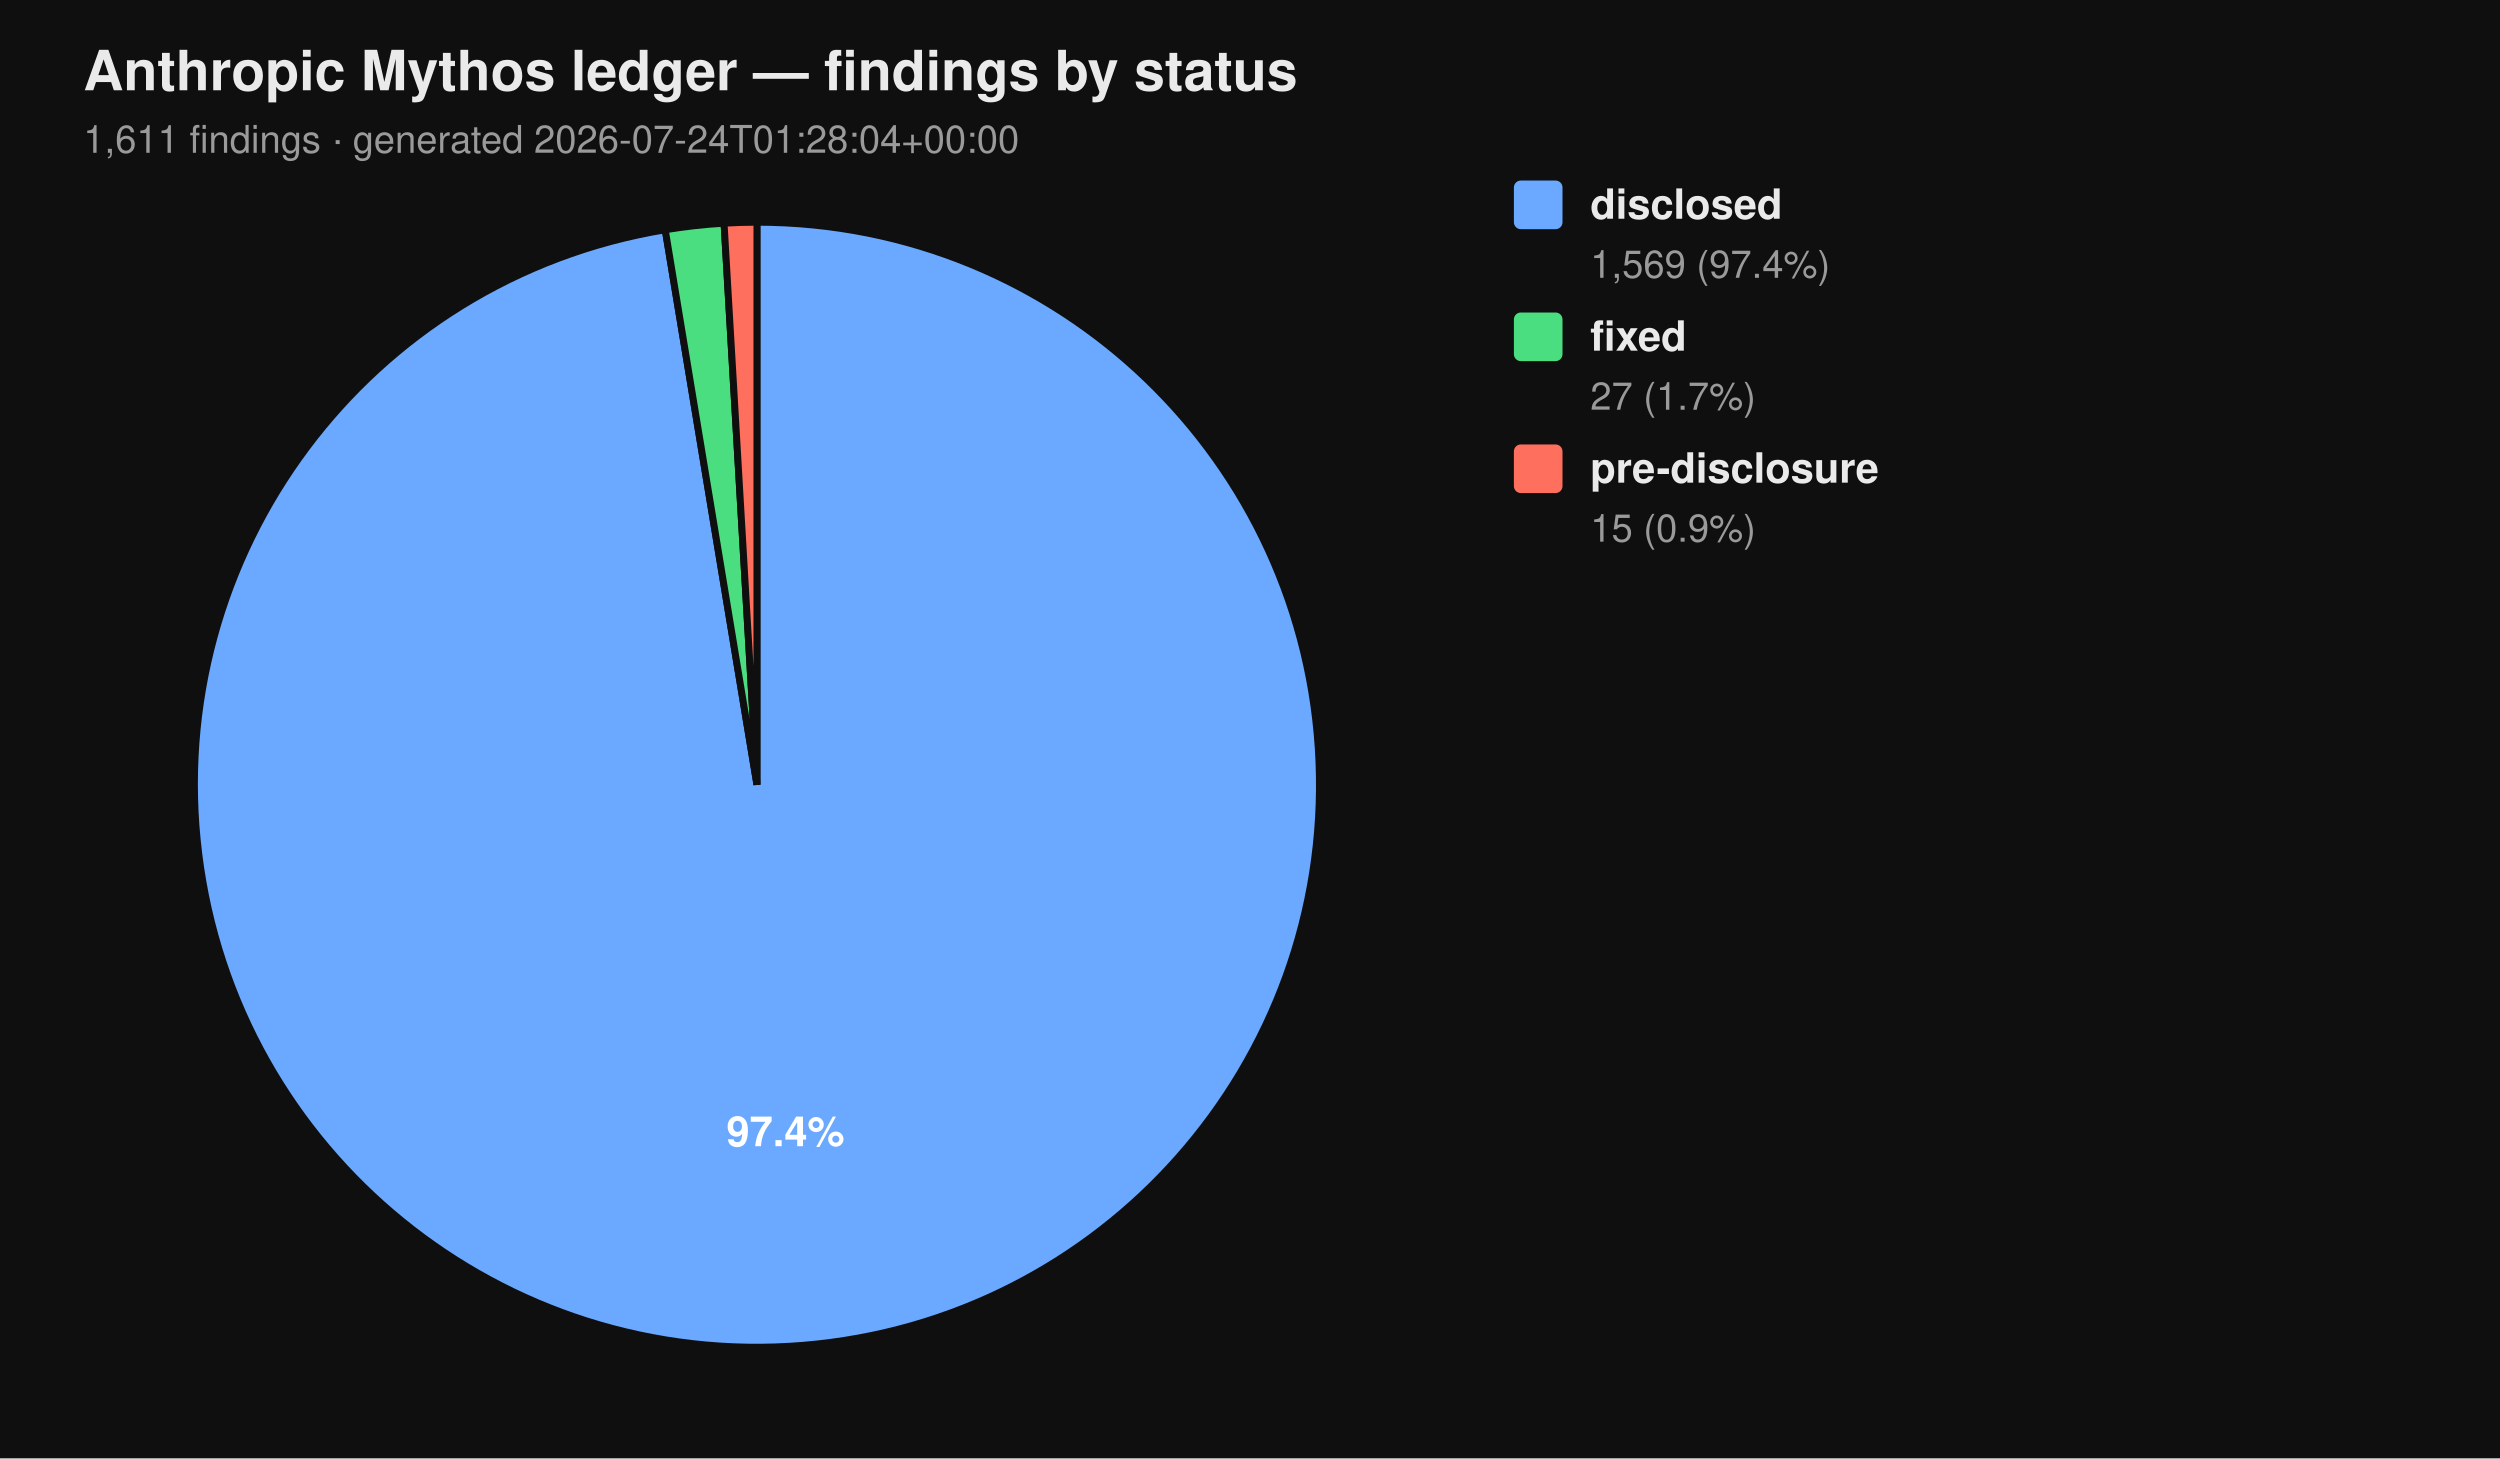
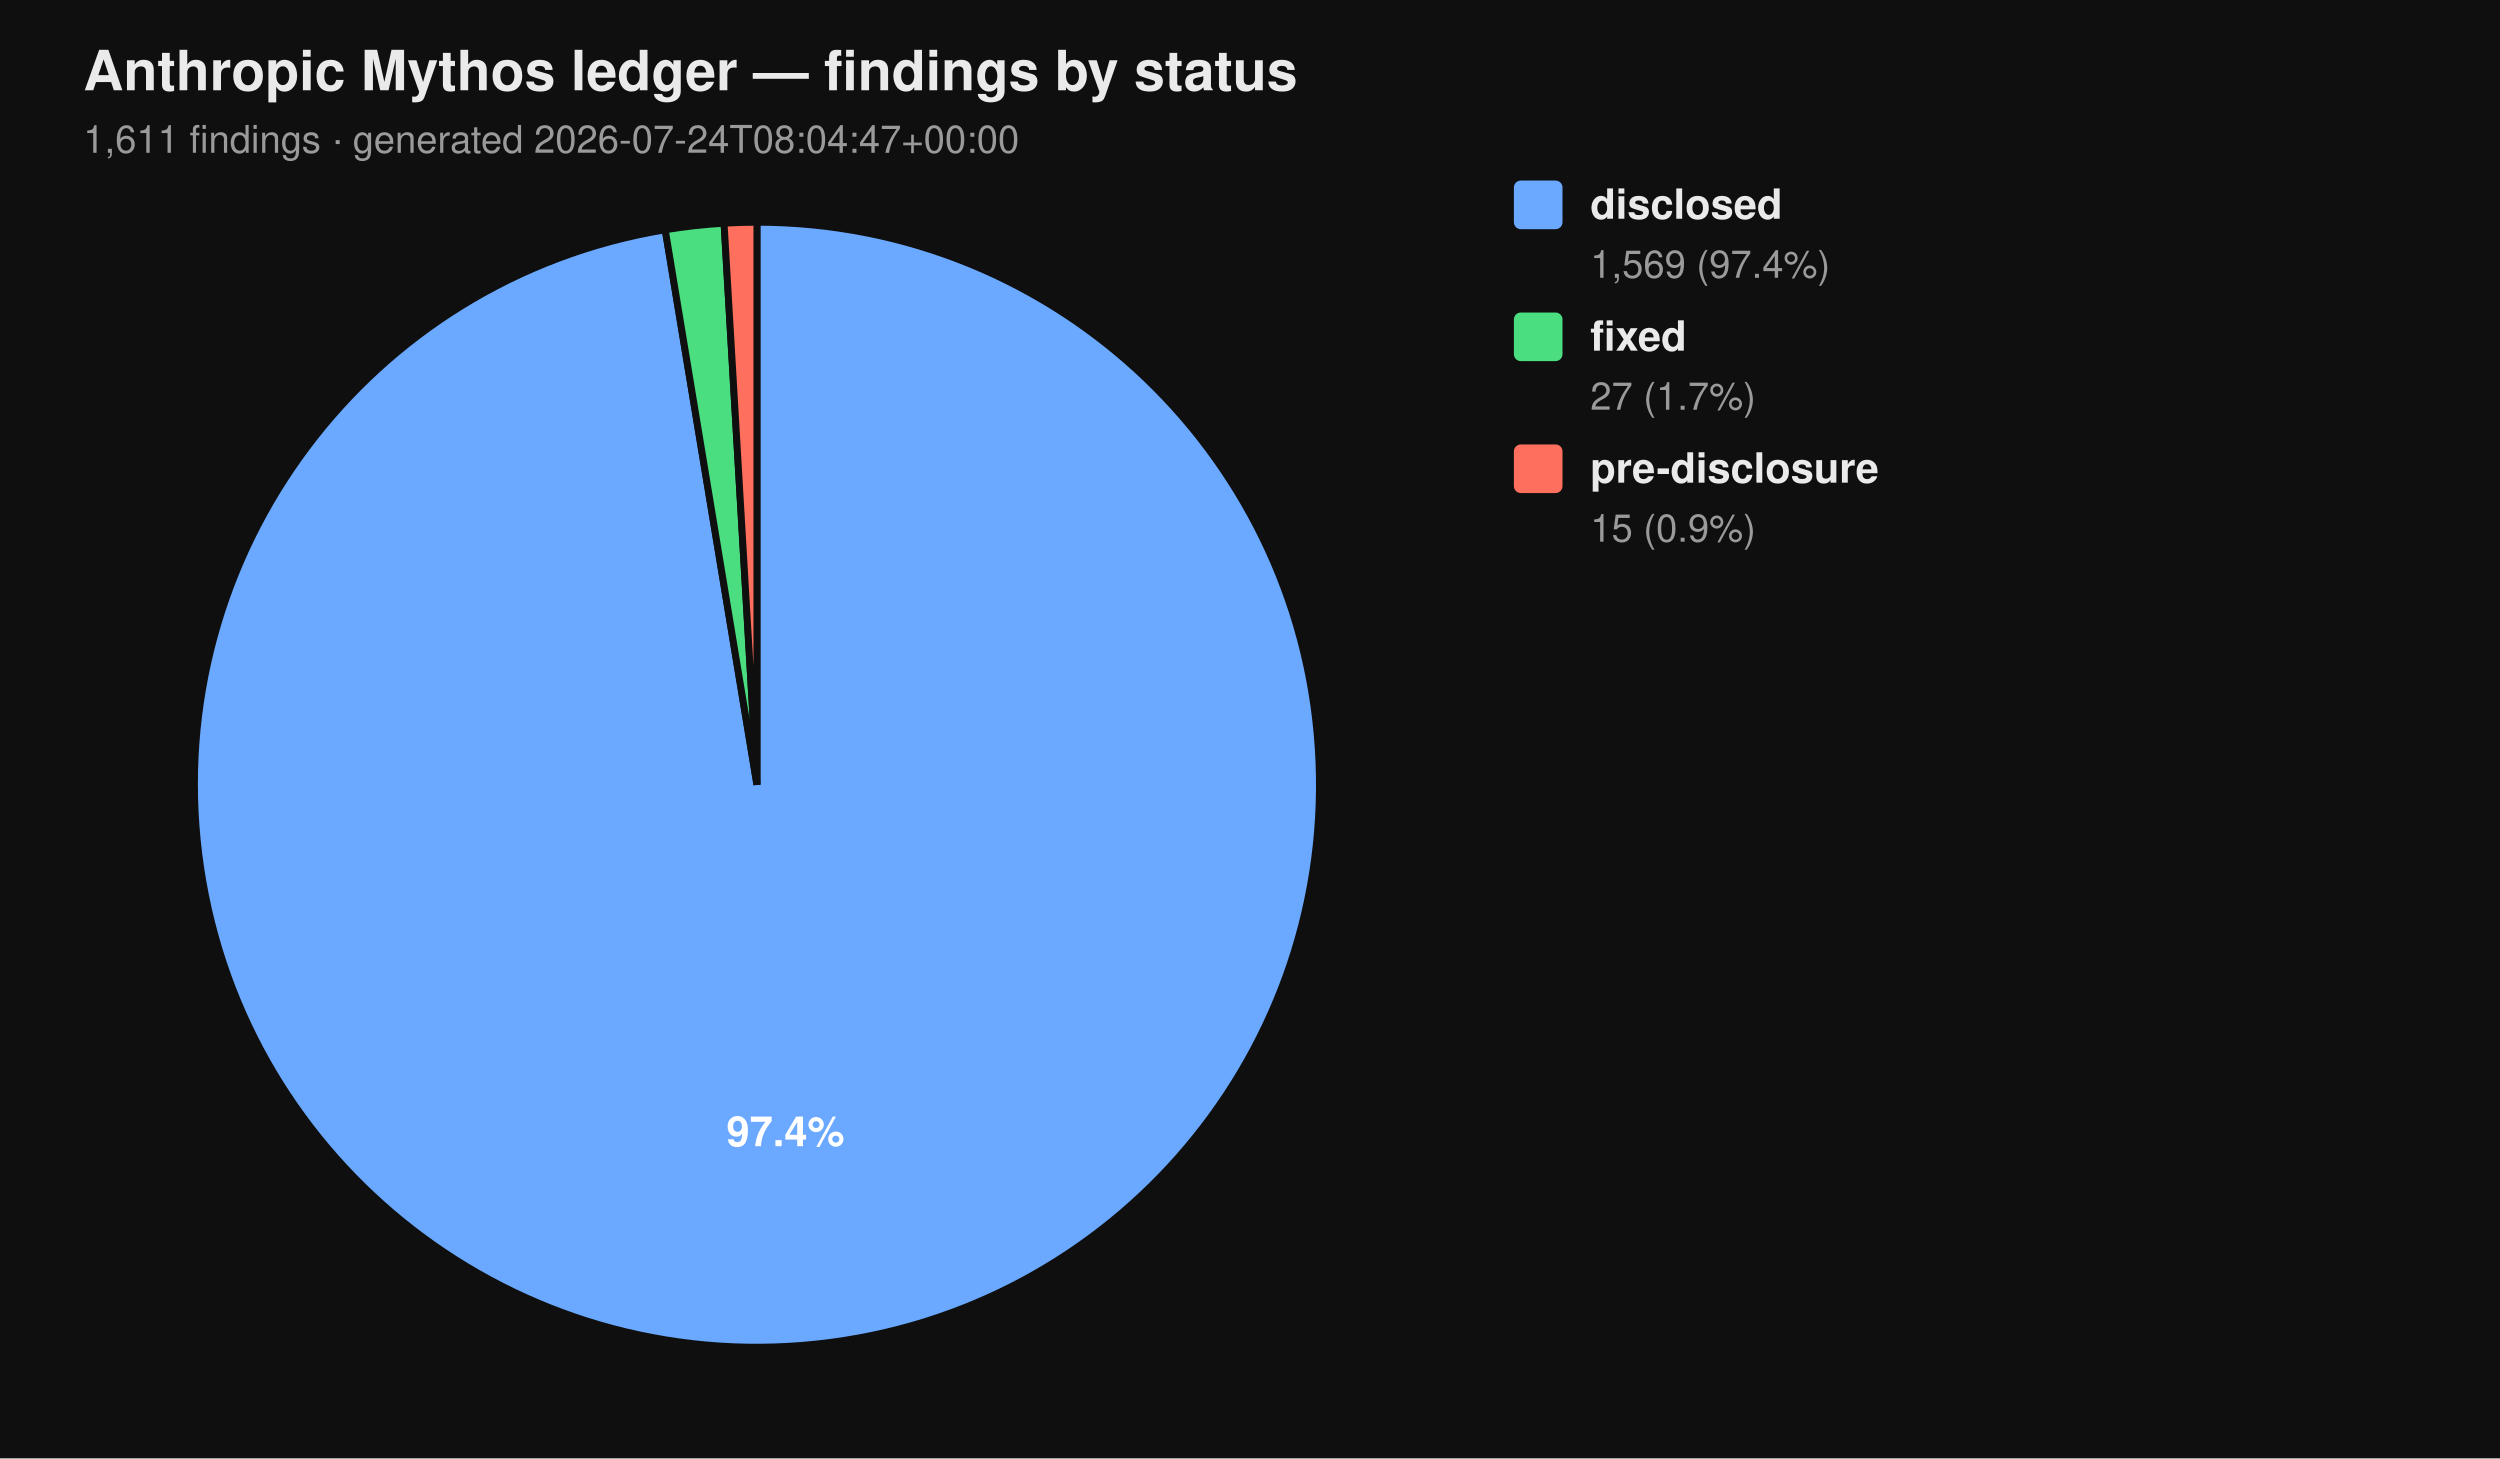
<svg xmlns="http://www.w3.org/2000/svg" viewBox="0 0 720 420" width="720" height="420" font-family="-apple-system, BlinkMacSystemFont, 'Segoe UI', Helvetica, Arial, sans-serif">
  <rect width="100%" height="100%" fill="#0f0f0f" />
  <text x="24" y="26" fill="#eaeaea" font-size="16" font-weight="700">Anthropic Mythos ledger — findings by status</text>
-   <text x="24" y="44" fill="#9a9a9a" font-size="11">1,611 findings  ·  generated 2026-07-24T01:28:04+00:00</text>
+   <text x="24" y="44" fill="#9a9a9a" font-size="11">1,611 findings  ·  generated 2026-07-24T08:04:47+00:00</text>
  <path d="M 218.00 226.00 L 218.00 64.00 A 162.00 162.00 0 1 1 191.58 66.17 Z" fill="#6aa9ff" stroke="#0f0f0f" stroke-width="2" />
  <path d="M 218.00 226.00 L 191.58 66.17 A 162.00 162.00 0 0 1 208.53 64.28 Z" fill="#4ade80" stroke="#0f0f0f" stroke-width="2" />
  <path d="M 218.00 226.00 L 208.53 64.28 A 162.00 162.00 0 0 1 218.00 64.00 Z" fill="#ff6f5e" stroke="#0f0f0f" stroke-width="2" />
  <text x="226.22" y="330.10" text-anchor="middle" fill="#ffffff" font-size="12" font-weight="700">97.4%</text>
  <rect x="436" y="52" width="14" height="14" rx="2" ry="2" fill="#6aa9ff" />
  <text x="458" y="63" fill="#eaeaea" font-size="12" font-weight="600">disclosed</text>
  <text x="458" y="80" fill="#9a9a9a" font-size="11">1,569 (97.4%)</text>
  <rect x="436" y="90" width="14" height="14" rx="2" ry="2" fill="#4ade80" />
  <text x="458" y="101" fill="#eaeaea" font-size="12" font-weight="600">fixed</text>
  <text x="458" y="118" fill="#9a9a9a" font-size="11">27 (1.7%)</text>
  <rect x="436" y="128" width="14" height="14" rx="2" ry="2" fill="#ff6f5e" />
  <text x="458" y="139" fill="#eaeaea" font-size="12" font-weight="600">pre-disclosure</text>
  <text x="458" y="156" fill="#9a9a9a" font-size="11">15 (0.9%)</text>
</svg>
